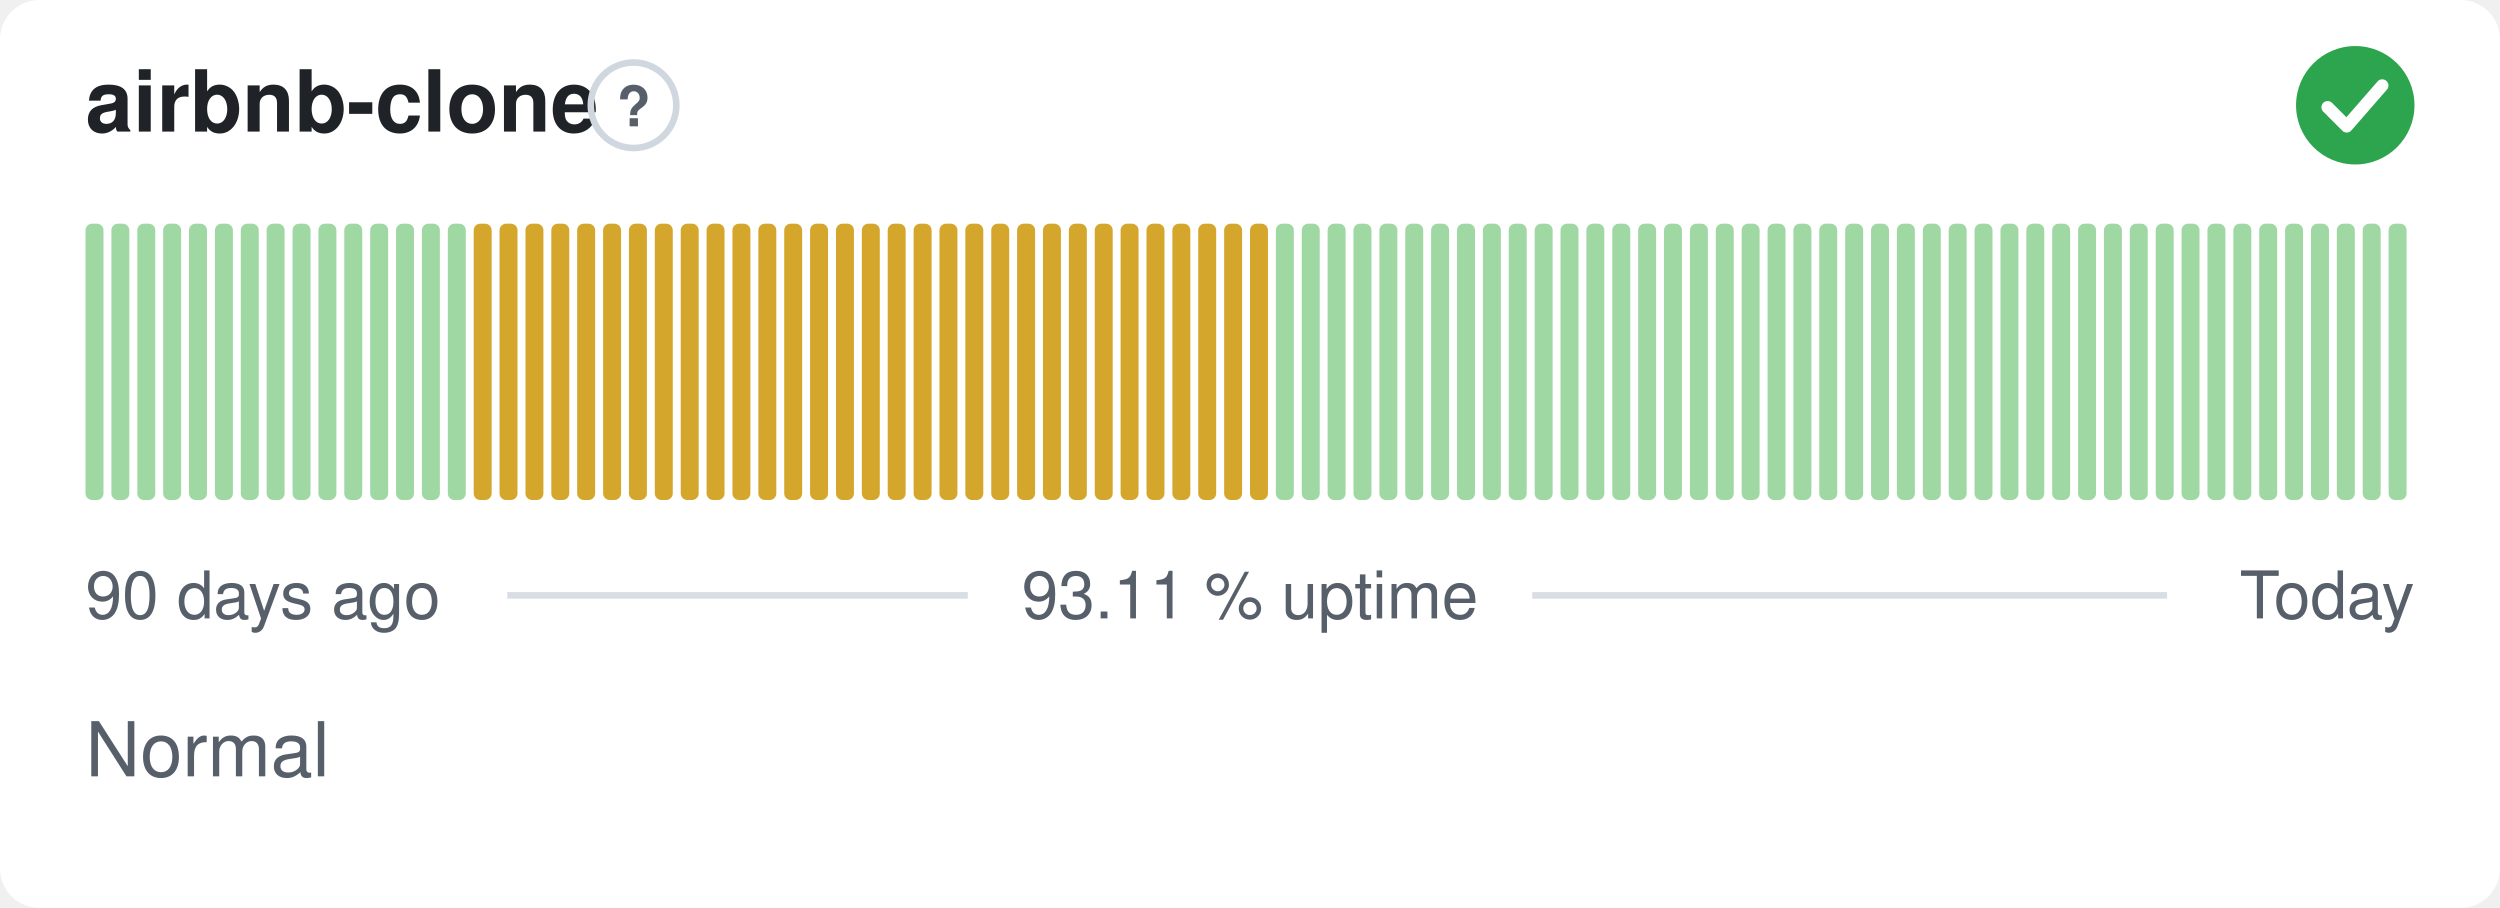
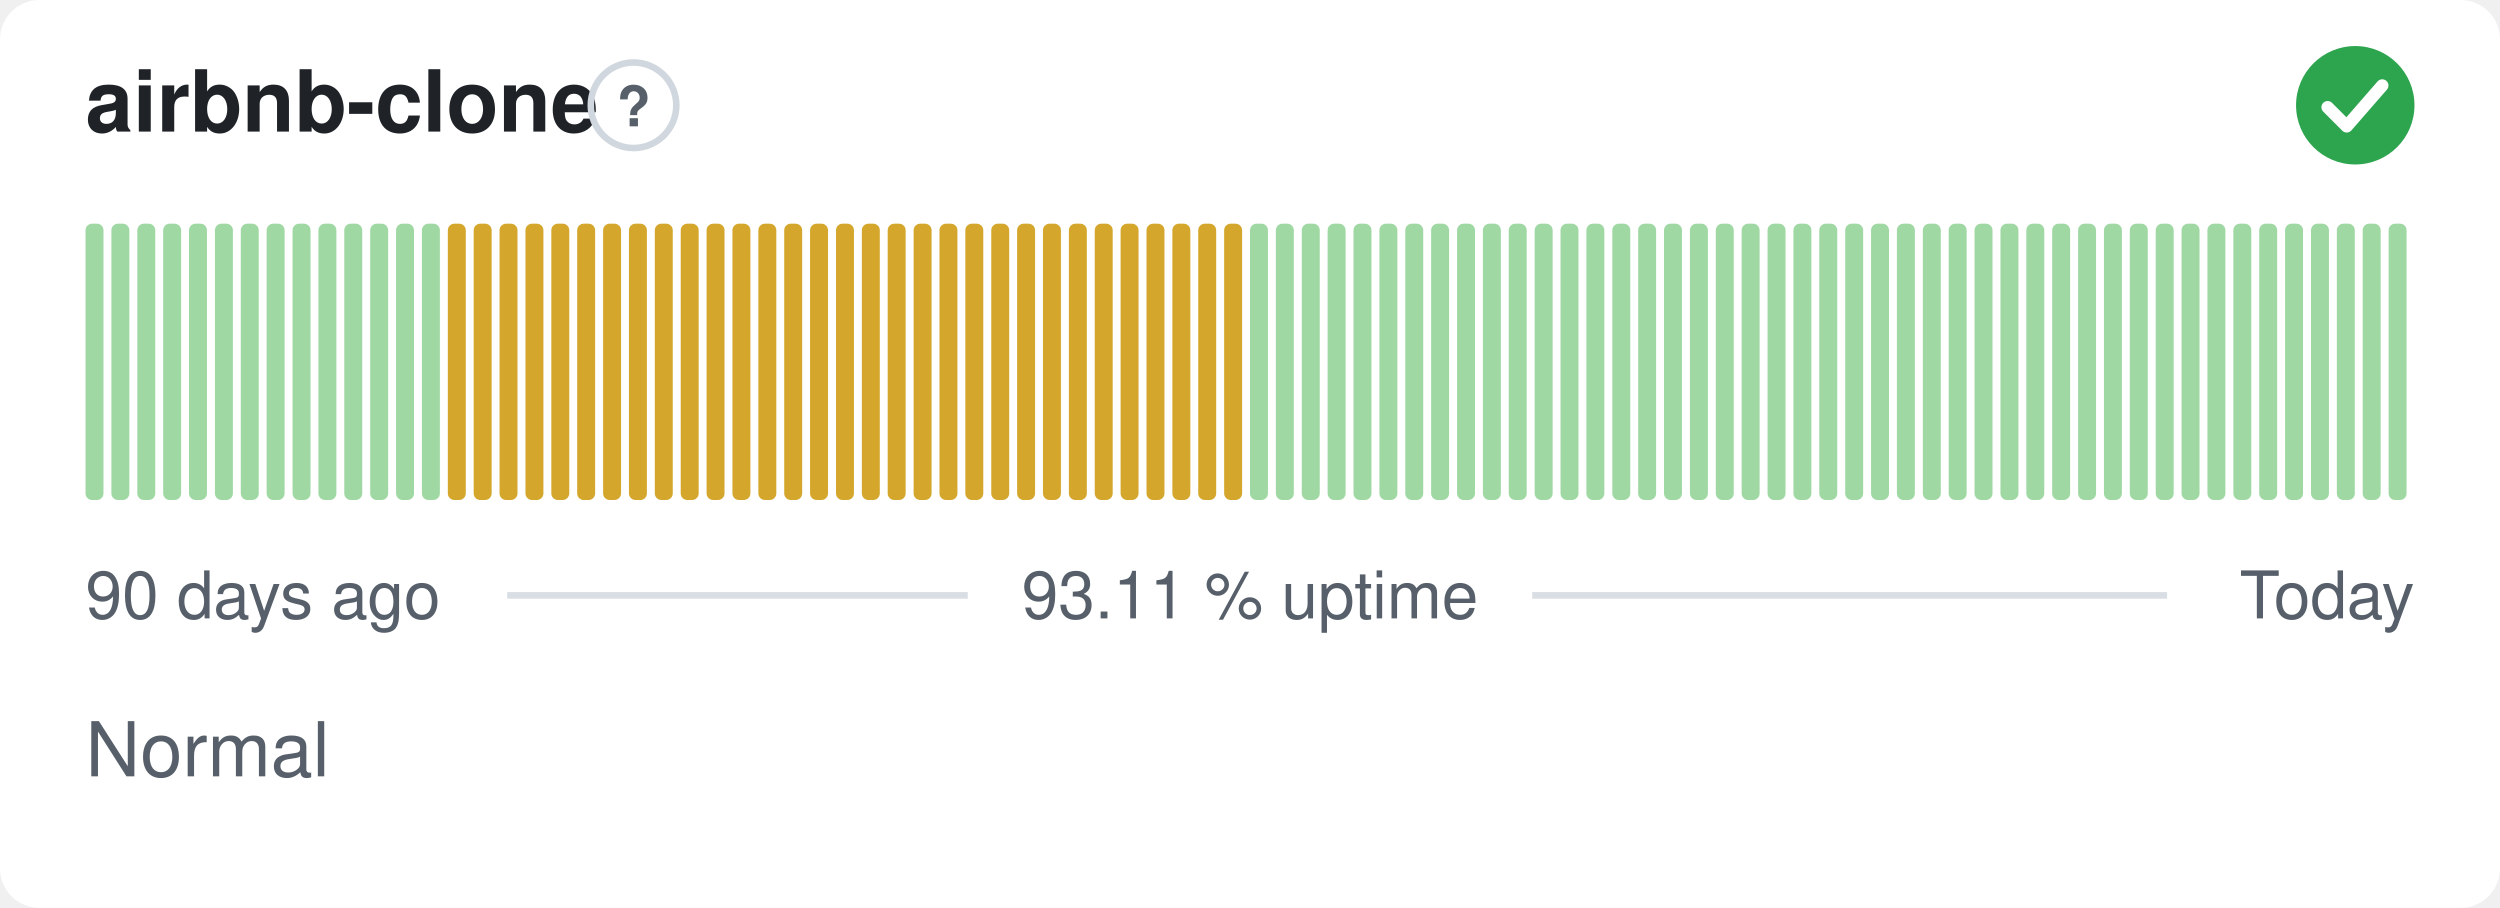
<svg xmlns="http://www.w3.org/2000/svg" width="380" height="138" viewBox="0 0 380 138" role="img" aria-label="airbnb-clone: Normal, 93.11 % uptime over the last 90 days" font-family="-apple-system,BlinkMacSystemFont,'Segoe UI',Helvetica,Arial,sans-serif">
  <style>
    @media (prefers-color-scheme: dark) {
      .bg { fill: #0d1117 }
      .title { fill: #e6edf3 }
      .muted { fill: #8b949e }
      .hint { stroke: #30363d }
      .rule { stroke: #30363d }
      .nodata { fill: #21262d }
    }
  </style>
  <rect class="bg" width="380" height="138" rx="6" fill="#ffffff" />
  <text class="title" x="13" y="20" font-size="13" font-weight="600" fill="#1f2328">airbnb-clone</text>
  <circle class="hint" cx="96.3" cy="16" r="6.5" fill="none" stroke="#d0d7de" stroke-width="1" />
  <text class="muted" x="96.3" y="19.2" text-anchor="middle" font-size="8.5" font-weight="700" fill="#57606a">?</text>
  <circle cx="358" cy="16" r="9" fill="#2da44e" />
  <path d="M353.80 16.30l2.90 2.90 5.40 -6.20" fill="none" stroke="#fff" stroke-width="1.89" stroke-linecap="round" stroke-linejoin="round" />
  <rect x="13.00" y="34.00" width="2.73" height="42.00" rx="1" fill="#9fd8a3" />
  <rect x="16.93" y="34.00" width="2.73" height="42.00" rx="1" fill="#9fd8a3" />
  <rect x="20.87" y="34.00" width="2.73" height="42.00" rx="1" fill="#9fd8a3" />
  <rect x="24.80" y="34.00" width="2.73" height="42.00" rx="1" fill="#9fd8a3" />
  <rect x="28.73" y="34.00" width="2.73" height="42.00" rx="1" fill="#9fd8a3" />
  <rect x="32.67" y="34.00" width="2.73" height="42.00" rx="1" fill="#9fd8a3" />
  <rect x="36.60" y="34.00" width="2.73" height="42.00" rx="1" fill="#9fd8a3" />
  <rect x="40.53" y="34.00" width="2.73" height="42.00" rx="1" fill="#9fd8a3" />
  <rect x="44.47" y="34.00" width="2.73" height="42.00" rx="1" fill="#9fd8a3" />
  <rect x="48.40" y="34.00" width="2.73" height="42.00" rx="1" fill="#9fd8a3" />
  <rect x="52.33" y="34.00" width="2.73" height="42.00" rx="1" fill="#9fd8a3" />
  <rect x="56.27" y="34.00" width="2.73" height="42.00" rx="1" fill="#9fd8a3" />
  <rect x="60.20" y="34.00" width="2.73" height="42.00" rx="1" fill="#9fd8a3" />
  <rect x="64.13" y="34.00" width="2.73" height="42.00" rx="1" fill="#9fd8a3" />
-   <rect x="68.07" y="34.00" width="2.73" height="42.00" rx="1" fill="#9fd8a3" />
+   <rect x="68.07" y="34.00" width="2.73" height="42.00" rx="1" fill="#d4a72c" />
  <rect x="72.00" y="34.00" width="2.73" height="42.00" rx="1" fill="#d4a72c" />
  <rect x="75.93" y="34.00" width="2.73" height="42.00" rx="1" fill="#d4a72c" />
  <rect x="79.87" y="34.00" width="2.73" height="42.00" rx="1" fill="#d4a72c" />
  <rect x="83.80" y="34.00" width="2.73" height="42.00" rx="1" fill="#d4a72c" />
  <rect x="87.73" y="34.00" width="2.73" height="42.00" rx="1" fill="#d4a72c" />
  <rect x="91.67" y="34.00" width="2.73" height="42.00" rx="1" fill="#d4a72c" />
  <rect x="95.60" y="34.00" width="2.73" height="42.00" rx="1" fill="#d4a72c" />
  <rect x="99.53" y="34.00" width="2.73" height="42.00" rx="1" fill="#d4a72c" />
  <rect x="103.47" y="34.00" width="2.73" height="42.00" rx="1" fill="#d4a72c" />
  <rect x="107.40" y="34.00" width="2.73" height="42.00" rx="1" fill="#d4a72c" />
  <rect x="111.33" y="34.00" width="2.73" height="42.00" rx="1" fill="#d4a72c" />
  <rect x="115.27" y="34.00" width="2.73" height="42.00" rx="1" fill="#d4a72c" />
  <rect x="119.20" y="34.00" width="2.73" height="42.00" rx="1" fill="#d4a72c" />
  <rect x="123.13" y="34.00" width="2.73" height="42.00" rx="1" fill="#d4a72c" />
  <rect x="127.07" y="34.00" width="2.73" height="42.00" rx="1" fill="#d4a72c" />
  <rect x="131.00" y="34.00" width="2.73" height="42.00" rx="1" fill="#d4a72c" />
  <rect x="134.93" y="34.00" width="2.73" height="42.00" rx="1" fill="#d4a72c" />
  <rect x="138.87" y="34.00" width="2.73" height="42.00" rx="1" fill="#d4a72c" />
  <rect x="142.80" y="34.00" width="2.73" height="42.00" rx="1" fill="#d4a72c" />
  <rect x="146.73" y="34.00" width="2.73" height="42.00" rx="1" fill="#d4a72c" />
  <rect x="150.67" y="34.00" width="2.73" height="42.00" rx="1" fill="#d4a72c" />
  <rect x="154.60" y="34.00" width="2.73" height="42.00" rx="1" fill="#d4a72c" />
  <rect x="158.53" y="34.00" width="2.73" height="42.00" rx="1" fill="#d4a72c" />
  <rect x="162.47" y="34.00" width="2.73" height="42.00" rx="1" fill="#d4a72c" />
  <rect x="166.40" y="34.00" width="2.73" height="42.00" rx="1" fill="#d4a72c" />
  <rect x="170.33" y="34.00" width="2.73" height="42.00" rx="1" fill="#d4a72c" />
  <rect x="174.27" y="34.00" width="2.73" height="42.00" rx="1" fill="#d4a72c" />
  <rect x="178.20" y="34.00" width="2.73" height="42.00" rx="1" fill="#d4a72c" />
  <rect x="182.13" y="34.00" width="2.73" height="42.00" rx="1" fill="#d4a72c" />
  <rect x="186.07" y="34.00" width="2.73" height="42.00" rx="1" fill="#d4a72c" />
-   <rect x="190.00" y="34.00" width="2.73" height="42.00" rx="1" fill="#d4a72c" />
+   <rect x="190.00" y="34.00" width="2.73" height="42.00" rx="1" fill="#9fd8a3" />
  <rect x="193.93" y="34.00" width="2.73" height="42.00" rx="1" fill="#9fd8a3" />
  <rect x="197.87" y="34.00" width="2.73" height="42.00" rx="1" fill="#9fd8a3" />
  <rect x="201.80" y="34.00" width="2.73" height="42.00" rx="1" fill="#9fd8a3" />
  <rect x="205.73" y="34.00" width="2.73" height="42.00" rx="1" fill="#9fd8a3" />
  <rect x="209.67" y="34.00" width="2.73" height="42.00" rx="1" fill="#9fd8a3" />
  <rect x="213.60" y="34.00" width="2.73" height="42.00" rx="1" fill="#9fd8a3" />
  <rect x="217.53" y="34.00" width="2.73" height="42.00" rx="1" fill="#9fd8a3" />
  <rect x="221.47" y="34.00" width="2.73" height="42.00" rx="1" fill="#9fd8a3" />
  <rect x="225.40" y="34.00" width="2.73" height="42.00" rx="1" fill="#9fd8a3" />
  <rect x="229.33" y="34.00" width="2.73" height="42.00" rx="1" fill="#9fd8a3" />
  <rect x="233.27" y="34.00" width="2.73" height="42.00" rx="1" fill="#9fd8a3" />
  <rect x="237.20" y="34.00" width="2.73" height="42.00" rx="1" fill="#9fd8a3" />
  <rect x="241.13" y="34.00" width="2.73" height="42.00" rx="1" fill="#9fd8a3" />
  <rect x="245.07" y="34.00" width="2.73" height="42.00" rx="1" fill="#9fd8a3" />
  <rect x="249.00" y="34.00" width="2.73" height="42.00" rx="1" fill="#9fd8a3" />
  <rect x="252.93" y="34.00" width="2.73" height="42.00" rx="1" fill="#9fd8a3" />
  <rect x="256.87" y="34.00" width="2.73" height="42.00" rx="1" fill="#9fd8a3" />
  <rect x="260.80" y="34.00" width="2.73" height="42.00" rx="1" fill="#9fd8a3" />
  <rect x="264.73" y="34.00" width="2.73" height="42.00" rx="1" fill="#9fd8a3" />
  <rect x="268.67" y="34.00" width="2.73" height="42.00" rx="1" fill="#9fd8a3" />
  <rect x="272.60" y="34.00" width="2.73" height="42.00" rx="1" fill="#9fd8a3" />
  <rect x="276.53" y="34.00" width="2.73" height="42.00" rx="1" fill="#9fd8a3" />
  <rect x="280.47" y="34.00" width="2.73" height="42.00" rx="1" fill="#9fd8a3" />
  <rect x="284.40" y="34.00" width="2.73" height="42.00" rx="1" fill="#9fd8a3" />
  <rect x="288.33" y="34.00" width="2.73" height="42.00" rx="1" fill="#9fd8a3" />
  <rect x="292.27" y="34.00" width="2.73" height="42.00" rx="1" fill="#9fd8a3" />
  <rect x="296.20" y="34.00" width="2.73" height="42.00" rx="1" fill="#9fd8a3" />
  <rect x="300.13" y="34.00" width="2.73" height="42.00" rx="1" fill="#9fd8a3" />
  <rect x="304.07" y="34.00" width="2.73" height="42.00" rx="1" fill="#9fd8a3" />
  <rect x="308.00" y="34.00" width="2.73" height="42.00" rx="1" fill="#9fd8a3" />
  <rect x="311.93" y="34.00" width="2.73" height="42.00" rx="1" fill="#9fd8a3" />
  <rect x="315.87" y="34.00" width="2.73" height="42.00" rx="1" fill="#9fd8a3" />
  <rect x="319.80" y="34.00" width="2.73" height="42.00" rx="1" fill="#9fd8a3" />
  <rect x="323.73" y="34.00" width="2.73" height="42.00" rx="1" fill="#9fd8a3" />
  <rect x="327.67" y="34.00" width="2.73" height="42.00" rx="1" fill="#9fd8a3" />
  <rect x="331.60" y="34.00" width="2.73" height="42.00" rx="1" fill="#9fd8a3" />
  <rect x="335.53" y="34.00" width="2.73" height="42.00" rx="1" fill="#9fd8a3" />
  <rect x="339.47" y="34.00" width="2.73" height="42.00" rx="1" fill="#9fd8a3" />
  <rect x="343.40" y="34.00" width="2.73" height="42.00" rx="1" fill="#9fd8a3" />
  <rect x="347.33" y="34.00" width="2.73" height="42.00" rx="1" fill="#9fd8a3" />
  <rect x="351.27" y="34.00" width="2.73" height="42.00" rx="1" fill="#9fd8a3" />
  <rect x="355.20" y="34.00" width="2.73" height="42.00" rx="1" fill="#9fd8a3" />
  <rect x="359.13" y="34.00" width="2.73" height="42.00" rx="1" fill="#9fd8a3" />
  <rect x="363.07" y="34.00" width="2.73" height="42.00" rx="1" fill="#9fd8a3" />
  <text class="muted" x="13" y="94" font-size="10" fill="#57606a">90 days ago</text>
  <text class="muted" x="190" y="94" text-anchor="middle" font-size="10" fill="#57606a">93.11 % uptime</text>
  <text class="muted" x="367" y="94" text-anchor="end" font-size="10" fill="#57606a">Today</text>
  <line class="rule" x1="77.1" y1="90.5" x2="147.1" y2="90.5" stroke="#d8dee4" stroke-width="1" />
  <line class="rule" x1="232.9" y1="90.5" x2="329.4" y2="90.5" stroke="#d8dee4" stroke-width="1" />
  <text class="muted" x="13" y="118" font-size="11.5" fill="#57606a">Normal</text>
</svg>
